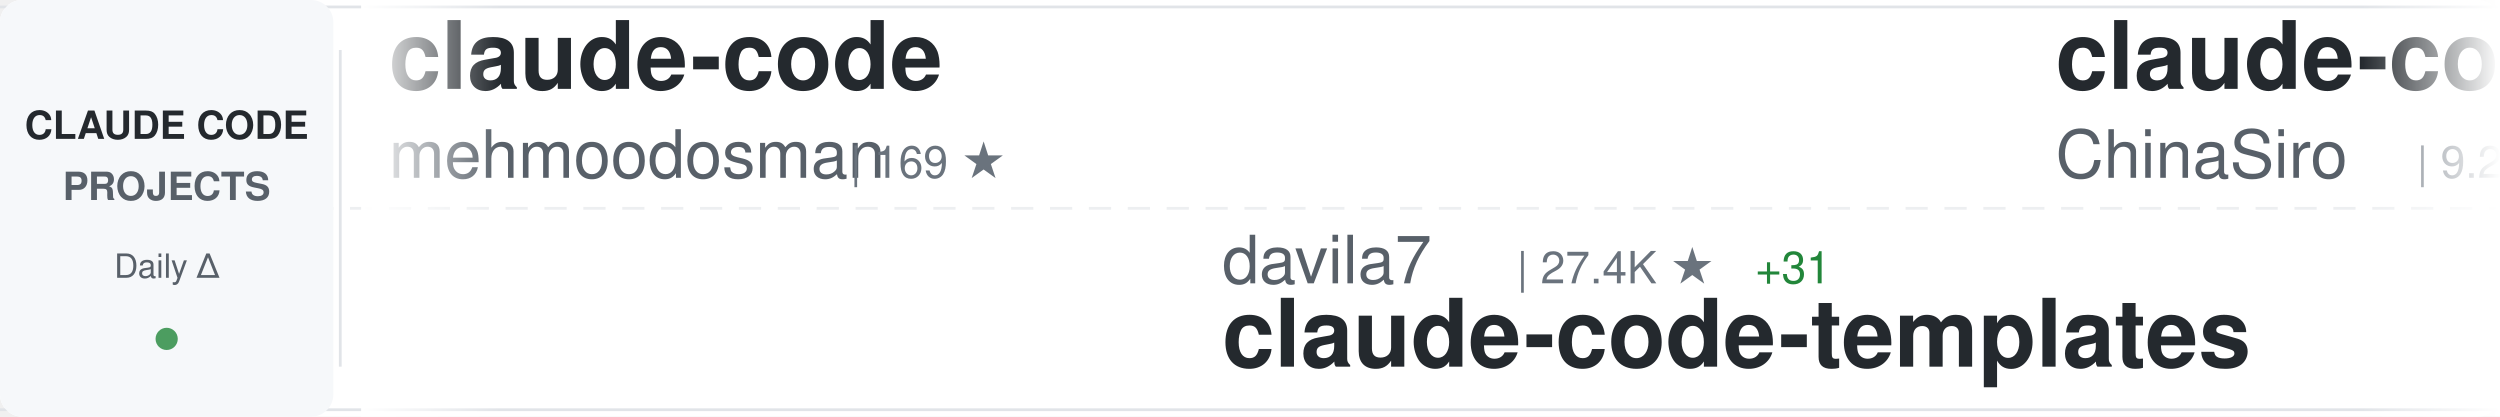
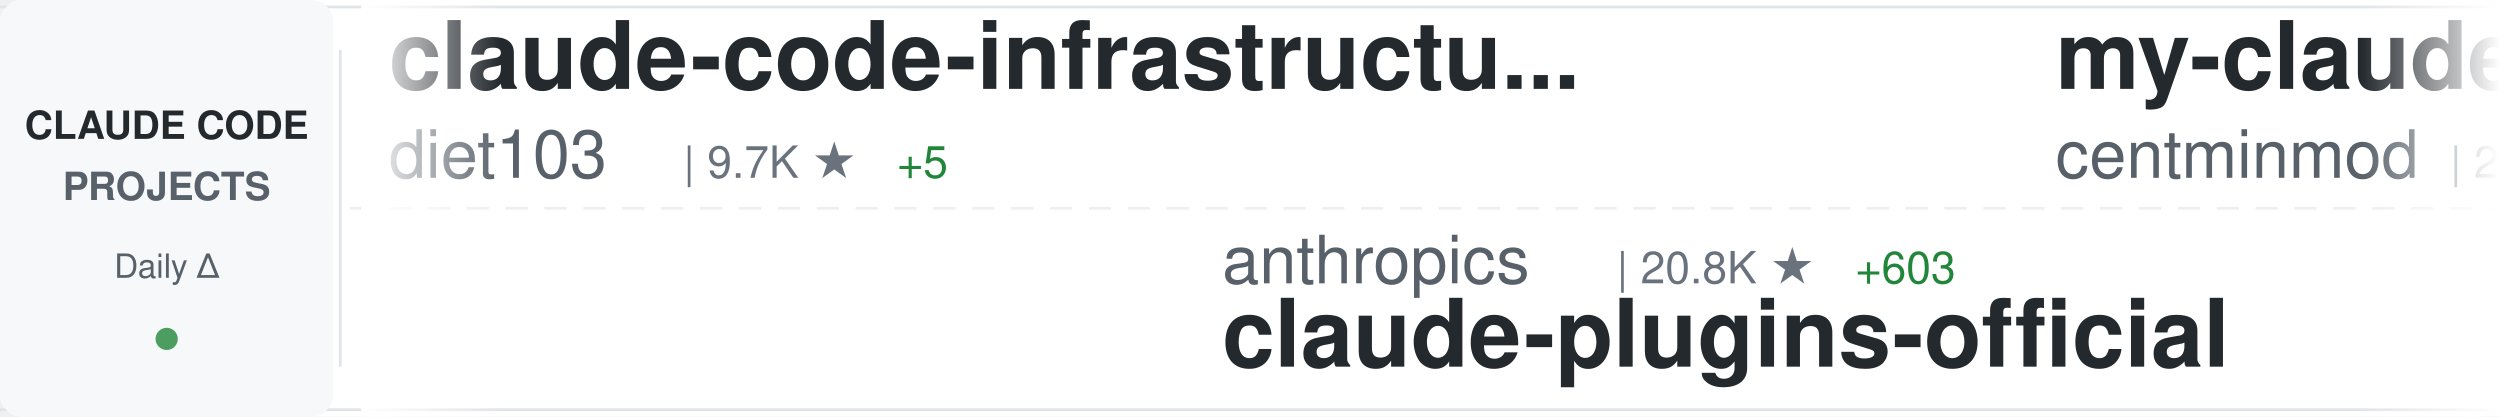
<svg xmlns="http://www.w3.org/2000/svg" width="900" height="150">
  <defs>
    <linearGradient id="awesomeLeftFade" x1="0%" y1="0%" x2="100%" y2="0%">
      <stop offset="0%" style="stop-color:#ffffff;stop-opacity:1" />
      <stop offset="100%" style="stop-color:#ffffff;stop-opacity:0" />
    </linearGradient>
    <linearGradient id="awesomeRightFade" x1="0%" y1="0%" x2="100%" y2="0%">
      <stop offset="0%" style="stop-color:#ffffff;stop-opacity:0" />
      <stop offset="100%" style="stop-color:#ffffff;stop-opacity:1" />
    </linearGradient>
  </defs>
  <rect width="900" height="150" fill="#ffffff" rx="8" />
  <rect x="0" y="2" width="900" height="1" fill="#e1e4e8" />
  <rect x="0" y="147" width="900" height="1" fill="#e1e4e8" />
  <line x1="0" y1="75" x2="900" y2="75" stroke="#e1e4e8" stroke-width="1" stroke-dasharray="8 6" opacity="0.6" />
  <rect x="0" y="0" width="120" height="150" fill="#f6f8fa" rx="8" />
  <text x="60" y="50" font-family="-apple-system, BlinkMacSystemFont, 'Segoe UI', Helvetica, Arial, sans-serif" font-size="14" font-weight="600" fill="#24292e" text-anchor="middle">CLAUDE CODE</text>
  <text x="60" y="72" font-family="-apple-system, BlinkMacSystemFont, 'Segoe UI', Helvetica, Arial, sans-serif" font-size="14" font-weight="600" fill="#586069" text-anchor="middle">PROJECTS</text>
  <text x="60" y="100" font-family="-apple-system, BlinkMacSystemFont, 'Segoe UI', Helvetica, Arial, sans-serif" font-size="12" font-weight="500" fill="#586069" text-anchor="middle">Daily Δ</text>
  <circle cx="60" cy="122" r="4" fill="#22863a" opacity="0.8" />
  <rect x="122" y="18" width="1" height="114" fill="#e1e4e8" />
  <clipPath id="awesomeTickerClip">
    <rect x="130" y="0" width="770" height="150" />
  </clipPath>
  <g clip-path="url(#awesomeTickerClip)">
    <g id="awesomeTickerItems">
      <animateTransform attributeName="transform" attributeType="XML" type="translate" from="0 0" to="-3000 0" dur="54s" repeatCount="indefinite" />
      <g transform="translate(0, 0)">
-         <text x="140" y="32" font-family="-apple-system, BlinkMacSystemFont, 'Segoe UI', Helvetica, Arial, sans-serif" font-size="34" font-weight="600" fill="#24292e">claude-code</text>
-         <text x="140" y="64" font-family="-apple-system, BlinkMacSystemFont, 'Segoe UI', Helvetica, Arial, sans-serif" font-size="24" font-weight="400" fill="#586069">mehmoodosman</text>
-         <text x="306" y="64" font-family="-apple-system, BlinkMacSystemFont, 'Segoe UI', Helvetica, Arial, sans-serif" font-size="16" font-weight="500" fill="#6a737d">| 169 ★</text>
+         <text x="140" y="32" font-family="-apple-system, BlinkMacSystemFont, 'Segoe UI', Helvetica, Arial, sans-serif" font-size="34" font-weight="600" fill="#24292e">claude-code-infrastructu...</text>
+         <text x="140" y="64" font-family="-apple-system, BlinkMacSystemFont, 'Segoe UI', Helvetica, Arial, sans-serif" font-size="24" font-weight="400" fill="#586069">diet103</text>
+         <text x="246" y="64" font-family="-apple-system, BlinkMacSystemFont, 'Segoe UI', Helvetica, Arial, sans-serif" font-size="16" font-weight="500" fill="#6a737d">| 9.7K ★</text>
+         <text x="323" y="64" font-family="-apple-system, BlinkMacSystemFont, 'Segoe UI', Helvetica, Arial, sans-serif" font-size="16" font-weight="500" fill="#22863a"> +5</text>
      </g>
      <g transform="translate(300, 0)">
-         <text x="140" y="102" font-family="-apple-system, BlinkMacSystemFont, 'Segoe UI', Helvetica, Arial, sans-serif" font-size="24" font-weight="400" fill="#586069">davila7</text>
-         <text x="246" y="102" font-family="-apple-system, BlinkMacSystemFont, 'Segoe UI', Helvetica, Arial, sans-serif" font-size="16" font-weight="500" fill="#6a737d">| 27.4K ★</text>
-         <text x="332" y="102" font-family="-apple-system, BlinkMacSystemFont, 'Segoe UI', Helvetica, Arial, sans-serif" font-size="16" font-weight="500" fill="#22863a"> +31</text>
-         <text x="140" y="132" font-family="-apple-system, BlinkMacSystemFont, 'Segoe UI', Helvetica, Arial, sans-serif" font-size="34" font-weight="600" fill="#24292e">claude-code-templates</text>
+         <text x="140" y="102" font-family="-apple-system, BlinkMacSystemFont, 'Segoe UI', Helvetica, Arial, sans-serif" font-size="24" font-weight="400" fill="#586069">anthropics</text>
+         <text x="282" y="102" font-family="-apple-system, BlinkMacSystemFont, 'Segoe UI', Helvetica, Arial, sans-serif" font-size="16" font-weight="500" fill="#6a737d">| 20.8K ★</text>
+         <text x="368" y="102" font-family="-apple-system, BlinkMacSystemFont, 'Segoe UI', Helvetica, Arial, sans-serif" font-size="16" font-weight="500" fill="#22863a"> +603</text>
+         <text x="140" y="132" font-family="-apple-system, BlinkMacSystemFont, 'Segoe UI', Helvetica, Arial, sans-serif" font-size="34" font-weight="600" fill="#24292e">claude-plugins-official</text>
      </g>
      <g transform="translate(600, 0)">
-         <text x="140" y="32" font-family="-apple-system, BlinkMacSystemFont, 'Segoe UI', Helvetica, Arial, sans-serif" font-size="34" font-weight="600" fill="#24292e">claude-code-sourcemap</text>
-         <text x="140" y="64" font-family="-apple-system, BlinkMacSystemFont, 'Segoe UI', Helvetica, Arial, sans-serif" font-size="24" font-weight="400" fill="#586069">ChinaSiro</text>
-         <text x="270" y="64" font-family="-apple-system, BlinkMacSystemFont, 'Segoe UI', Helvetica, Arial, sans-serif" font-size="16" font-weight="500" fill="#6a737d">| 9.2K ★</text>
-         <text x="347" y="64" font-family="-apple-system, BlinkMacSystemFont, 'Segoe UI', Helvetica, Arial, sans-serif" font-size="16" font-weight="500" fill="#22863a"> +6</text>
+         <text x="140" y="32" font-family="-apple-system, BlinkMacSystemFont, 'Segoe UI', Helvetica, Arial, sans-serif" font-size="34" font-weight="600" fill="#24292e">my-claude-code-setup</text>
+         <text x="140" y="64" font-family="-apple-system, BlinkMacSystemFont, 'Segoe UI', Helvetica, Arial, sans-serif" font-size="24" font-weight="400" fill="#586069">centminmod</text>
+         <text x="282" y="64" font-family="-apple-system, BlinkMacSystemFont, 'Segoe UI', Helvetica, Arial, sans-serif" font-size="16" font-weight="500" fill="#6a737d">| 2.3K ★</text>
+         <text x="359" y="64" font-family="-apple-system, BlinkMacSystemFont, 'Segoe UI', Helvetica, Arial, sans-serif" font-size="16" font-weight="500" fill="#22863a"> +6</text>
      </g>
      <g transform="translate(900, 0)">
-         <text x="140" y="102" font-family="-apple-system, BlinkMacSystemFont, 'Segoe UI', Helvetica, Arial, sans-serif" font-size="24" font-weight="400" fill="#586069">RishabhK103</text>
-         <text x="294" y="102" font-family="-apple-system, BlinkMacSystemFont, 'Segoe UI', Helvetica, Arial, sans-serif" font-size="16" font-weight="500" fill="#6a737d">| 84 ★</text>
-         <text x="353" y="102" font-family="-apple-system, BlinkMacSystemFont, 'Segoe UI', Helvetica, Arial, sans-serif" font-size="16" font-weight="500" fill="#22863a"> +1</text>
+         <text x="140" y="102" font-family="-apple-system, BlinkMacSystemFont, 'Segoe UI', Helvetica, Arial, sans-serif" font-size="24" font-weight="400" fill="#586069">lintsinghua</text>
+         <text x="294" y="102" font-family="-apple-system, BlinkMacSystemFont, 'Segoe UI', Helvetica, Arial, sans-serif" font-size="16" font-weight="500" fill="#6a737d">| 3.3K ★</text>
+         <text x="371" y="102" font-family="-apple-system, BlinkMacSystemFont, 'Segoe UI', Helvetica, Arial, sans-serif" font-size="16" font-weight="500" fill="#22863a"> +11</text>
+         <text x="140" y="132" font-family="-apple-system, BlinkMacSystemFont, 'Segoe UI', Helvetica, Arial, sans-serif" font-size="34" font-weight="600" fill="#24292e">claude-code-book</text>
+       </g>
+       <g transform="translate(1200, 0)">
+         <text x="140" y="32" font-family="-apple-system, BlinkMacSystemFont, 'Segoe UI', Helvetica, Arial, sans-serif" font-size="34" font-weight="600" fill="#24292e">Claude-Code</text>
+         <text x="140" y="64" font-family="-apple-system, BlinkMacSystemFont, 'Segoe UI', Helvetica, Arial, sans-serif" font-size="24" font-weight="400" fill="#586069">KPR111</text>
+         <text x="234" y="64" font-family="-apple-system, BlinkMacSystemFont, 'Segoe UI', Helvetica, Arial, sans-serif" font-size="16" font-weight="500" fill="#6a737d">| 17 ★</text>
+       </g>
+       <g transform="translate(1500, 0)">
+         <text x="140" y="102" font-family="-apple-system, BlinkMacSystemFont, 'Segoe UI', Helvetica, Arial, sans-serif" font-size="24" font-weight="400" fill="#586069">luongnv89</text>
+         <text x="270" y="102" font-family="-apple-system, BlinkMacSystemFont, 'Segoe UI', Helvetica, Arial, sans-serif" font-size="16" font-weight="500" fill="#6a737d">| 33.6K ★</text>
+         <text x="356" y="102" font-family="-apple-system, BlinkMacSystemFont, 'Segoe UI', Helvetica, Arial, sans-serif" font-size="16" font-weight="500" fill="#22863a"> +115</text>
+         <text x="140" y="132" font-family="-apple-system, BlinkMacSystemFont, 'Segoe UI', Helvetica, Arial, sans-serif" font-size="34" font-weight="600" fill="#24292e">claude-howto</text>
+       </g>
+       <g transform="translate(1800, 0)">
+         <text x="140" y="32" font-family="-apple-system, BlinkMacSystemFont, 'Segoe UI', Helvetica, Arial, sans-serif" font-size="34" font-weight="600" fill="#24292e">claude-code-showcase</text>
+         <text x="140" y="64" font-family="-apple-system, BlinkMacSystemFont, 'Segoe UI', Helvetica, Arial, sans-serif" font-size="24" font-weight="400" fill="#586069">ChrisWiles</text>
+         <text x="282" y="64" font-family="-apple-system, BlinkMacSystemFont, 'Segoe UI', Helvetica, Arial, sans-serif" font-size="16" font-weight="500" fill="#6a737d">| 5.9K ★</text>
+         <text x="359" y="64" font-family="-apple-system, BlinkMacSystemFont, 'Segoe UI', Helvetica, Arial, sans-serif" font-size="16" font-weight="500" fill="#22863a"> +4</text>
+       </g>
+       <g transform="translate(2100, 0)">
+         <text x="140" y="102" font-family="-apple-system, BlinkMacSystemFont, 'Segoe UI', Helvetica, Arial, sans-serif" font-size="24" font-weight="400" fill="#586069">LING71671</text>
+         <text x="270" y="102" font-family="-apple-system, BlinkMacSystemFont, 'Segoe UI', Helvetica, Arial, sans-serif" font-size="16" font-weight="500" fill="#6a737d">| 847 ★</text>
+         <text x="338" y="102" font-family="-apple-system, BlinkMacSystemFont, 'Segoe UI', Helvetica, Arial, sans-serif" font-size="16" font-weight="500" fill="#22863a"> +1</text>
+         <text x="140" y="132" font-family="-apple-system, BlinkMacSystemFont, 'Segoe UI', Helvetica, Arial, sans-serif" font-size="34" font-weight="600" fill="#24292e">Open-ClaudeCode</text>
+       </g>
+       <g transform="translate(2400, 0)">
+         <text x="140" y="32" font-family="-apple-system, BlinkMacSystemFont, 'Segoe UI', Helvetica, Arial, sans-serif" font-size="34" font-weight="600" fill="#24292e">claude-code-spec-workflo...</text>
+         <text x="140" y="64" font-family="-apple-system, BlinkMacSystemFont, 'Segoe UI', Helvetica, Arial, sans-serif" font-size="24" font-weight="400" fill="#586069">Pimzino</text>
+         <text x="246" y="64" font-family="-apple-system, BlinkMacSystemFont, 'Segoe UI', Helvetica, Arial, sans-serif" font-size="16" font-weight="500" fill="#6a737d">| 3.7K ★</text>
+         <text x="323" y="64" font-family="-apple-system, BlinkMacSystemFont, 'Segoe UI', Helvetica, Arial, sans-serif" font-size="16" font-weight="500" fill="#22863a"> +1</text>
+       </g>
+       <g transform="translate(2700, 0)">
+         <text x="140" y="102" font-family="-apple-system, BlinkMacSystemFont, 'Segoe UI', Helvetica, Arial, sans-serif" font-size="24" font-weight="400" fill="#586069">chiragjoshi12</text>
+         <text x="318" y="102" font-family="-apple-system, BlinkMacSystemFont, 'Segoe UI', Helvetica, Arial, sans-serif" font-size="16" font-weight="500" fill="#6a737d">| 204 ★</text>
+         <text x="386" y="102" font-family="-apple-system, BlinkMacSystemFont, 'Segoe UI', Helvetica, Arial, sans-serif" font-size="16" font-weight="500" fill="#22863a"> +1</text>
        <text x="140" y="132" font-family="-apple-system, BlinkMacSystemFont, 'Segoe UI', Helvetica, Arial, sans-serif" font-size="34" font-weight="600" fill="#24292e">claude-code</text>
      </g>
-       <g transform="translate(1200, 0)">
-         <text x="140" y="32" font-family="-apple-system, BlinkMacSystemFont, 'Segoe UI', Helvetica, Arial, sans-serif" font-size="34" font-weight="600" fill="#24292e">claude-code</text>
-         <text x="140" y="64" font-family="-apple-system, BlinkMacSystemFont, 'Segoe UI', Helvetica, Arial, sans-serif" font-size="24" font-weight="400" fill="#586069">tanbiralam</text>
-         <text x="282" y="64" font-family="-apple-system, BlinkMacSystemFont, 'Segoe UI', Helvetica, Arial, sans-serif" font-size="16" font-weight="500" fill="#6a737d">| 1.7K ★</text>
-         <text x="359" y="64" font-family="-apple-system, BlinkMacSystemFont, 'Segoe UI', Helvetica, Arial, sans-serif" font-size="16" font-weight="500" fill="#22863a"> +3</text>
-       </g>
-       <g transform="translate(1500, 0)">
-         <text x="140" y="102" font-family="-apple-system, BlinkMacSystemFont, 'Segoe UI', Helvetica, Arial, sans-serif" font-size="24" font-weight="400" fill="#586069">repowise-dev</text>
-         <text x="306" y="102" font-family="-apple-system, BlinkMacSystemFont, 'Segoe UI', Helvetica, Arial, sans-serif" font-size="16" font-weight="500" fill="#6a737d">| 1.0K ★</text>
-         <text x="383" y="102" font-family="-apple-system, BlinkMacSystemFont, 'Segoe UI', Helvetica, Arial, sans-serif" font-size="16" font-weight="500" fill="#22863a"> +2</text>
-         <text x="140" y="132" font-family="-apple-system, BlinkMacSystemFont, 'Segoe UI', Helvetica, Arial, sans-serif" font-size="34" font-weight="600" fill="#24292e">claude-code-prompts</text>
-       </g>
-       <g transform="translate(1800, 0)">
-         <text x="140" y="32" font-family="-apple-system, BlinkMacSystemFont, 'Segoe UI', Helvetica, Arial, sans-serif" font-size="34" font-weight="600" fill="#24292e">claude-code</text>
-         <text x="140" y="64" font-family="-apple-system, BlinkMacSystemFont, 'Segoe UI', Helvetica, Arial, sans-serif" font-size="24" font-weight="400" fill="#586069">T-Lab-CUHKSZ</text>
-         <text x="306" y="64" font-family="-apple-system, BlinkMacSystemFont, 'Segoe UI', Helvetica, Arial, sans-serif" font-size="16" font-weight="500" fill="#6a737d">| 313 ★</text>
-         <text x="374" y="64" font-family="-apple-system, BlinkMacSystemFont, 'Segoe UI', Helvetica, Arial, sans-serif" font-size="16" font-weight="500" fill="#22863a"> +2</text>
-       </g>
-       <g transform="translate(2100, 0)">
-         <text x="140" y="102" font-family="-apple-system, BlinkMacSystemFont, 'Segoe UI', Helvetica, Arial, sans-serif" font-size="24" font-weight="400" fill="#586069">fuergaosi233</text>
-         <text x="306" y="102" font-family="-apple-system, BlinkMacSystemFont, 'Segoe UI', Helvetica, Arial, sans-serif" font-size="16" font-weight="500" fill="#6a737d">| 2.6K ★</text>
-         <text x="383" y="102" font-family="-apple-system, BlinkMacSystemFont, 'Segoe UI', Helvetica, Arial, sans-serif" font-size="16" font-weight="500" fill="#22863a"> +4</text>
-         <text x="140" y="132" font-family="-apple-system, BlinkMacSystemFont, 'Segoe UI', Helvetica, Arial, sans-serif" font-size="34" font-weight="600" fill="#24292e">claude-code-proxy</text>
-       </g>
-       <g transform="translate(2400, 0)">
-         <text x="140" y="32" font-family="-apple-system, BlinkMacSystemFont, 'Segoe UI', Helvetica, Arial, sans-serif" font-size="34" font-weight="600" fill="#24292e">andrej-karpathy-skills</text>
-         <text x="140" y="64" font-family="-apple-system, BlinkMacSystemFont, 'Segoe UI', Helvetica, Arial, sans-serif" font-size="24" font-weight="400" fill="#586069">multica-ai</text>
-         <text x="282" y="64" font-family="-apple-system, BlinkMacSystemFont, 'Segoe UI', Helvetica, Arial, sans-serif" font-size="16" font-weight="500" fill="#6a737d">| 140.4K ★</text>
-         <text x="377" y="64" font-family="-apple-system, BlinkMacSystemFont, 'Segoe UI', Helvetica, Arial, sans-serif" font-size="16" font-weight="500" fill="#22863a"> +2.8K</text>
-       </g>
-       <g transform="translate(2700, 0)">
-         <text x="140" y="102" font-family="-apple-system, BlinkMacSystemFont, 'Segoe UI', Helvetica, Arial, sans-serif" font-size="24" font-weight="400" fill="#586069">edmund-io</text>
-         <text x="270" y="102" font-family="-apple-system, BlinkMacSystemFont, 'Segoe UI', Helvetica, Arial, sans-serif" font-size="16" font-weight="500" fill="#6a737d">| 1.4K ★</text>
-         <text x="347" y="102" font-family="-apple-system, BlinkMacSystemFont, 'Segoe UI', Helvetica, Arial, sans-serif" font-size="16" font-weight="500" fill="#22863a"> +1</text>
-         <text x="140" y="132" font-family="-apple-system, BlinkMacSystemFont, 'Segoe UI', Helvetica, Arial, sans-serif" font-size="34" font-weight="600" fill="#24292e">edmunds-claude-code</text>
-       </g>
      <g transform="translate(3000, 0)">
-         <text x="140" y="32" font-family="-apple-system, BlinkMacSystemFont, 'Segoe UI', Helvetica, Arial, sans-serif" font-size="34" font-weight="600" fill="#24292e">claude-code</text>
-         <text x="140" y="64" font-family="-apple-system, BlinkMacSystemFont, 'Segoe UI', Helvetica, Arial, sans-serif" font-size="24" font-weight="400" fill="#586069">mehmoodosman</text>
-         <text x="306" y="64" font-family="-apple-system, BlinkMacSystemFont, 'Segoe UI', Helvetica, Arial, sans-serif" font-size="16" font-weight="500" fill="#6a737d">| 169 ★</text>
+         <text x="140" y="32" font-family="-apple-system, BlinkMacSystemFont, 'Segoe UI', Helvetica, Arial, sans-serif" font-size="34" font-weight="600" fill="#24292e">claude-code-infrastructu...</text>
+         <text x="140" y="64" font-family="-apple-system, BlinkMacSystemFont, 'Segoe UI', Helvetica, Arial, sans-serif" font-size="24" font-weight="400" fill="#586069">diet103</text>
+         <text x="246" y="64" font-family="-apple-system, BlinkMacSystemFont, 'Segoe UI', Helvetica, Arial, sans-serif" font-size="16" font-weight="500" fill="#6a737d">| 9.7K ★</text>
+         <text x="323" y="64" font-family="-apple-system, BlinkMacSystemFont, 'Segoe UI', Helvetica, Arial, sans-serif" font-size="16" font-weight="500" fill="#22863a"> +5</text>
      </g>
      <g transform="translate(3300, 0)">
-         <text x="140" y="102" font-family="-apple-system, BlinkMacSystemFont, 'Segoe UI', Helvetica, Arial, sans-serif" font-size="24" font-weight="400" fill="#586069">davila7</text>
-         <text x="246" y="102" font-family="-apple-system, BlinkMacSystemFont, 'Segoe UI', Helvetica, Arial, sans-serif" font-size="16" font-weight="500" fill="#6a737d">| 27.4K ★</text>
-         <text x="332" y="102" font-family="-apple-system, BlinkMacSystemFont, 'Segoe UI', Helvetica, Arial, sans-serif" font-size="16" font-weight="500" fill="#22863a"> +31</text>
-         <text x="140" y="132" font-family="-apple-system, BlinkMacSystemFont, 'Segoe UI', Helvetica, Arial, sans-serif" font-size="34" font-weight="600" fill="#24292e">claude-code-templates</text>
+         <text x="140" y="102" font-family="-apple-system, BlinkMacSystemFont, 'Segoe UI', Helvetica, Arial, sans-serif" font-size="24" font-weight="400" fill="#586069">anthropics</text>
+         <text x="282" y="102" font-family="-apple-system, BlinkMacSystemFont, 'Segoe UI', Helvetica, Arial, sans-serif" font-size="16" font-weight="500" fill="#6a737d">| 20.8K ★</text>
+         <text x="368" y="102" font-family="-apple-system, BlinkMacSystemFont, 'Segoe UI', Helvetica, Arial, sans-serif" font-size="16" font-weight="500" fill="#22863a"> +603</text>
+         <text x="140" y="132" font-family="-apple-system, BlinkMacSystemFont, 'Segoe UI', Helvetica, Arial, sans-serif" font-size="34" font-weight="600" fill="#24292e">claude-plugins-official</text>
      </g>
      <g transform="translate(3600, 0)">
-         <text x="140" y="32" font-family="-apple-system, BlinkMacSystemFont, 'Segoe UI', Helvetica, Arial, sans-serif" font-size="34" font-weight="600" fill="#24292e">claude-code-sourcemap</text>
-         <text x="140" y="64" font-family="-apple-system, BlinkMacSystemFont, 'Segoe UI', Helvetica, Arial, sans-serif" font-size="24" font-weight="400" fill="#586069">ChinaSiro</text>
-         <text x="270" y="64" font-family="-apple-system, BlinkMacSystemFont, 'Segoe UI', Helvetica, Arial, sans-serif" font-size="16" font-weight="500" fill="#6a737d">| 9.2K ★</text>
-         <text x="347" y="64" font-family="-apple-system, BlinkMacSystemFont, 'Segoe UI', Helvetica, Arial, sans-serif" font-size="16" font-weight="500" fill="#22863a"> +6</text>
+         <text x="140" y="32" font-family="-apple-system, BlinkMacSystemFont, 'Segoe UI', Helvetica, Arial, sans-serif" font-size="34" font-weight="600" fill="#24292e">my-claude-code-setup</text>
+         <text x="140" y="64" font-family="-apple-system, BlinkMacSystemFont, 'Segoe UI', Helvetica, Arial, sans-serif" font-size="24" font-weight="400" fill="#586069">centminmod</text>
+         <text x="282" y="64" font-family="-apple-system, BlinkMacSystemFont, 'Segoe UI', Helvetica, Arial, sans-serif" font-size="16" font-weight="500" fill="#6a737d">| 2.3K ★</text>
+         <text x="359" y="64" font-family="-apple-system, BlinkMacSystemFont, 'Segoe UI', Helvetica, Arial, sans-serif" font-size="16" font-weight="500" fill="#22863a"> +6</text>
      </g>
      <g transform="translate(3900, 0)">
-         <text x="140" y="102" font-family="-apple-system, BlinkMacSystemFont, 'Segoe UI', Helvetica, Arial, sans-serif" font-size="24" font-weight="400" fill="#586069">RishabhK103</text>
-         <text x="294" y="102" font-family="-apple-system, BlinkMacSystemFont, 'Segoe UI', Helvetica, Arial, sans-serif" font-size="16" font-weight="500" fill="#6a737d">| 84 ★</text>
-         <text x="353" y="102" font-family="-apple-system, BlinkMacSystemFont, 'Segoe UI', Helvetica, Arial, sans-serif" font-size="16" font-weight="500" fill="#22863a"> +1</text>
-         <text x="140" y="132" font-family="-apple-system, BlinkMacSystemFont, 'Segoe UI', Helvetica, Arial, sans-serif" font-size="34" font-weight="600" fill="#24292e">claude-code</text>
+         <text x="140" y="102" font-family="-apple-system, BlinkMacSystemFont, 'Segoe UI', Helvetica, Arial, sans-serif" font-size="24" font-weight="400" fill="#586069">lintsinghua</text>
+         <text x="294" y="102" font-family="-apple-system, BlinkMacSystemFont, 'Segoe UI', Helvetica, Arial, sans-serif" font-size="16" font-weight="500" fill="#6a737d">| 3.3K ★</text>
+         <text x="371" y="102" font-family="-apple-system, BlinkMacSystemFont, 'Segoe UI', Helvetica, Arial, sans-serif" font-size="16" font-weight="500" fill="#22863a"> +11</text>
+         <text x="140" y="132" font-family="-apple-system, BlinkMacSystemFont, 'Segoe UI', Helvetica, Arial, sans-serif" font-size="34" font-weight="600" fill="#24292e">claude-code-book</text>
      </g>
    </g>
  </g>
  <rect x="130" y="0" width="50" height="150" fill="url(#awesomeLeftFade)" />
  <rect x="850" y="0" width="50" height="150" fill="url(#awesomeRightFade)" />
</svg>
